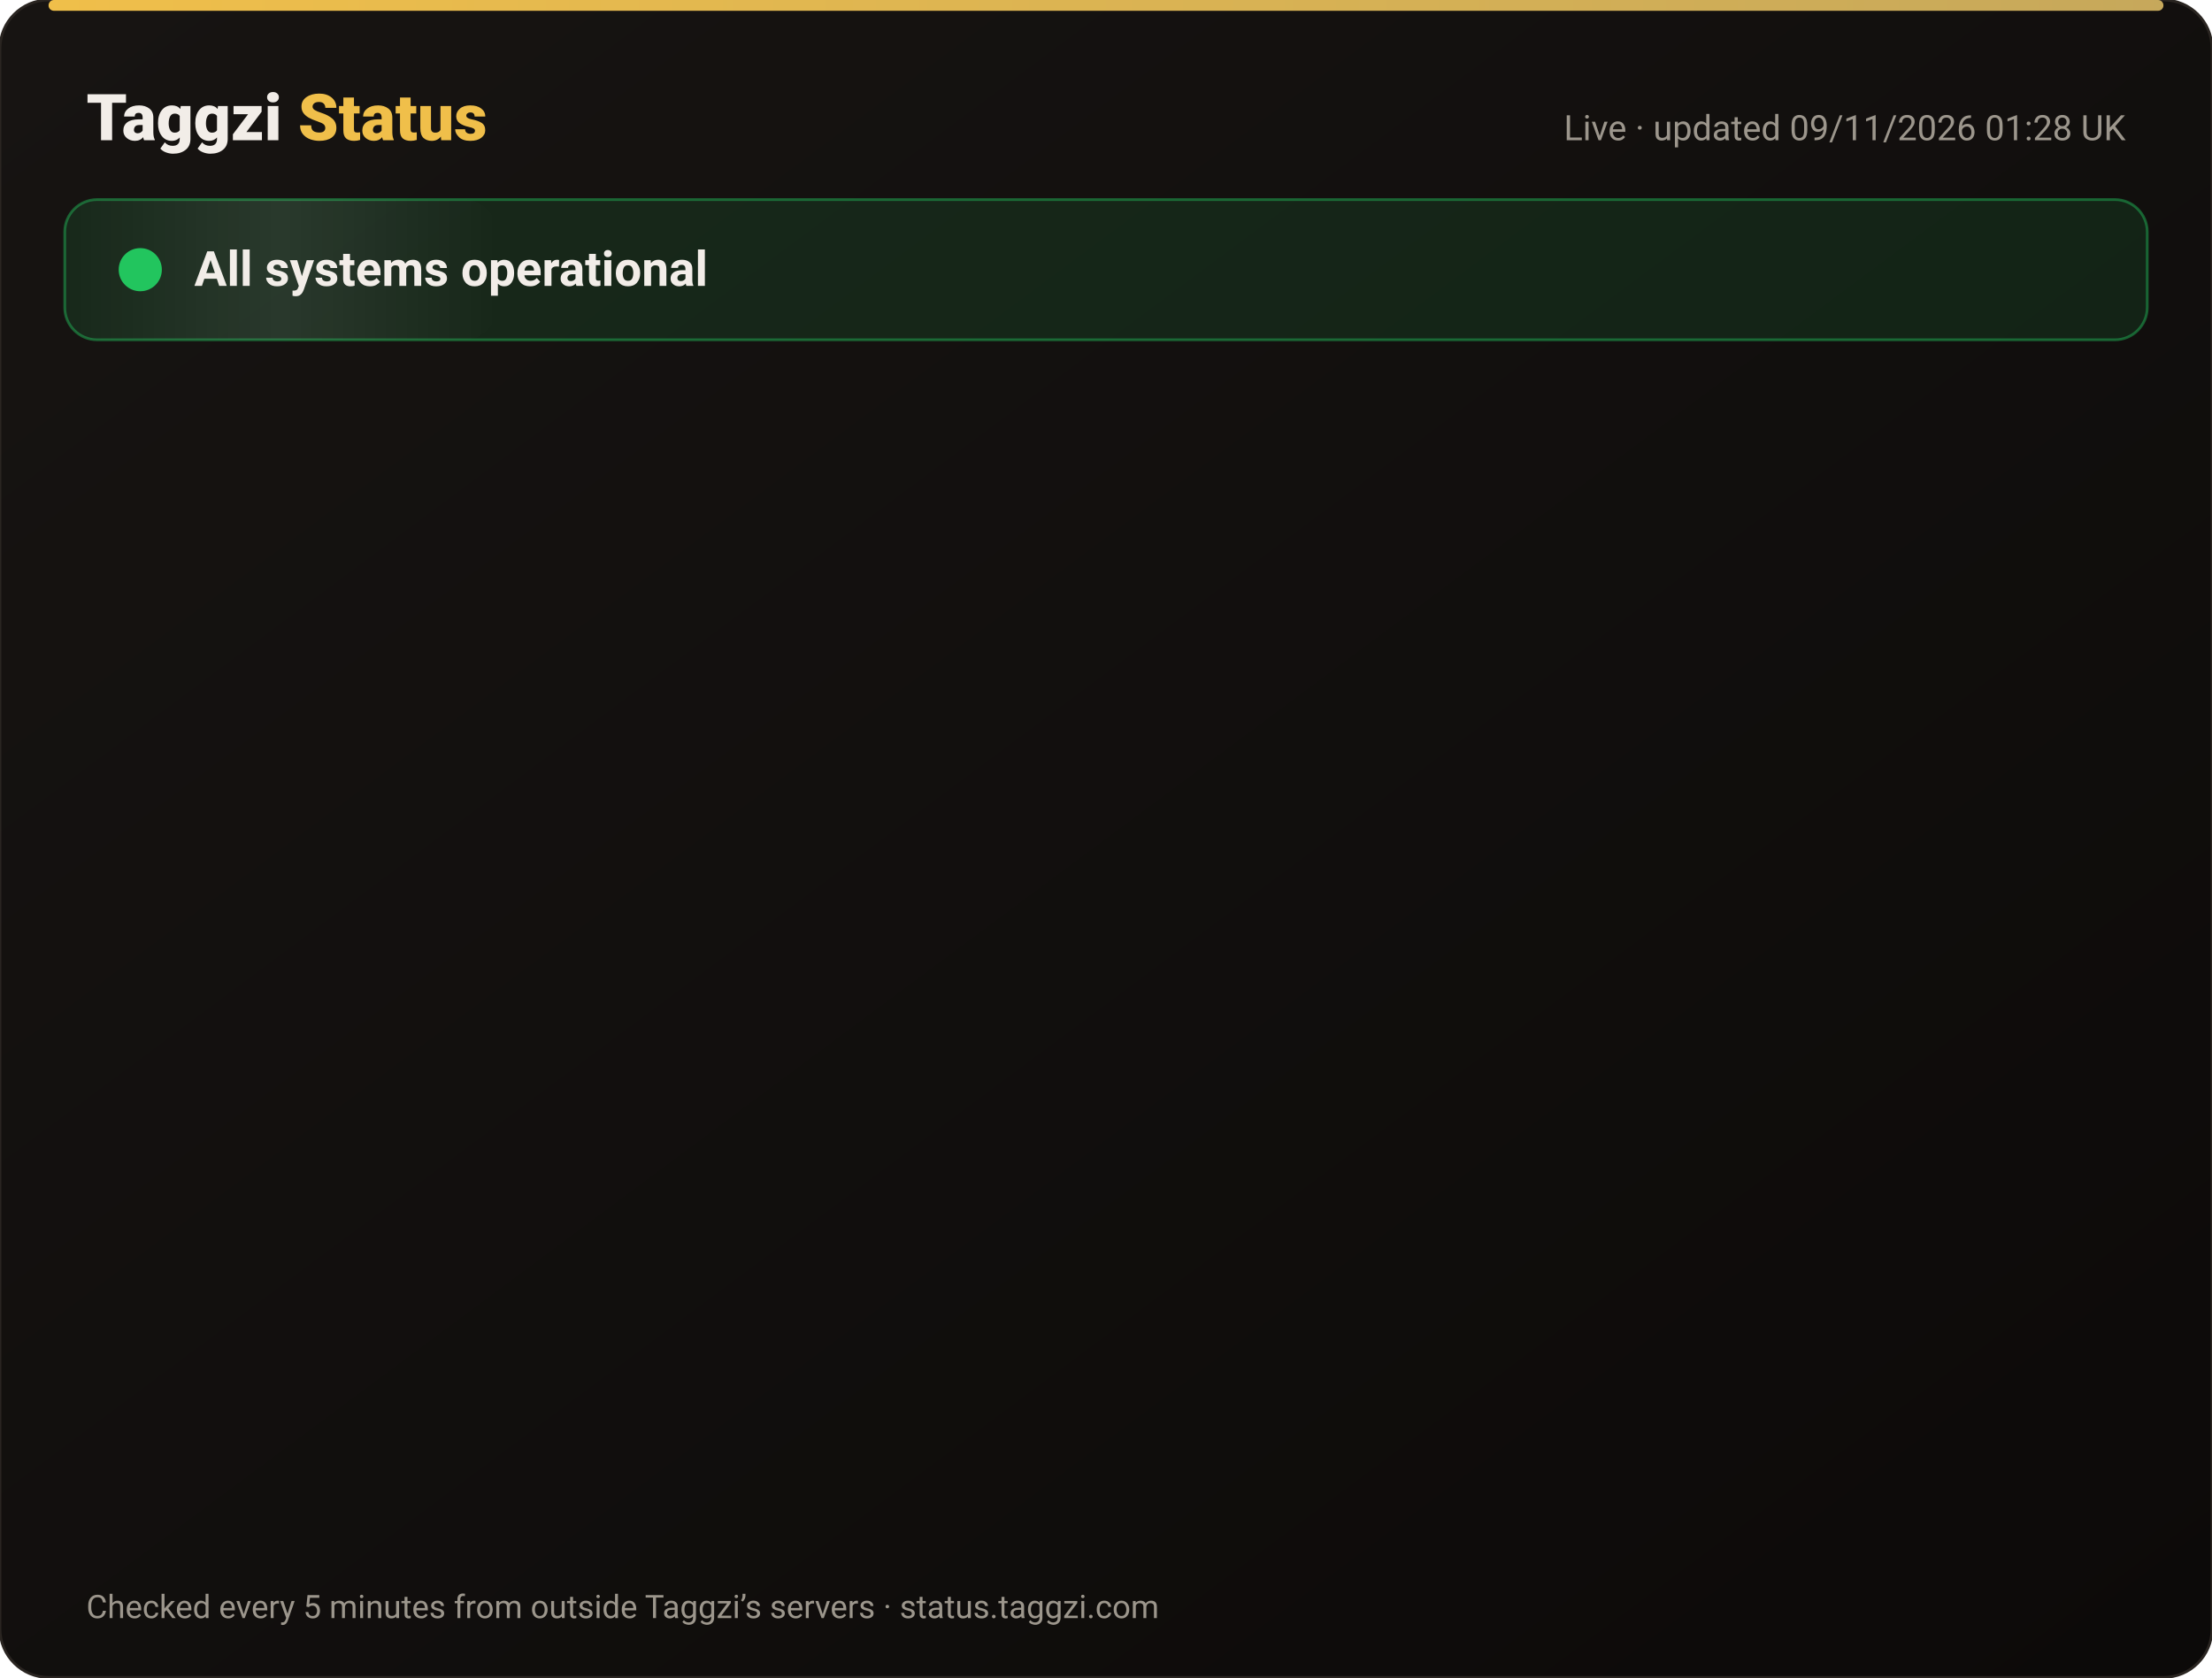
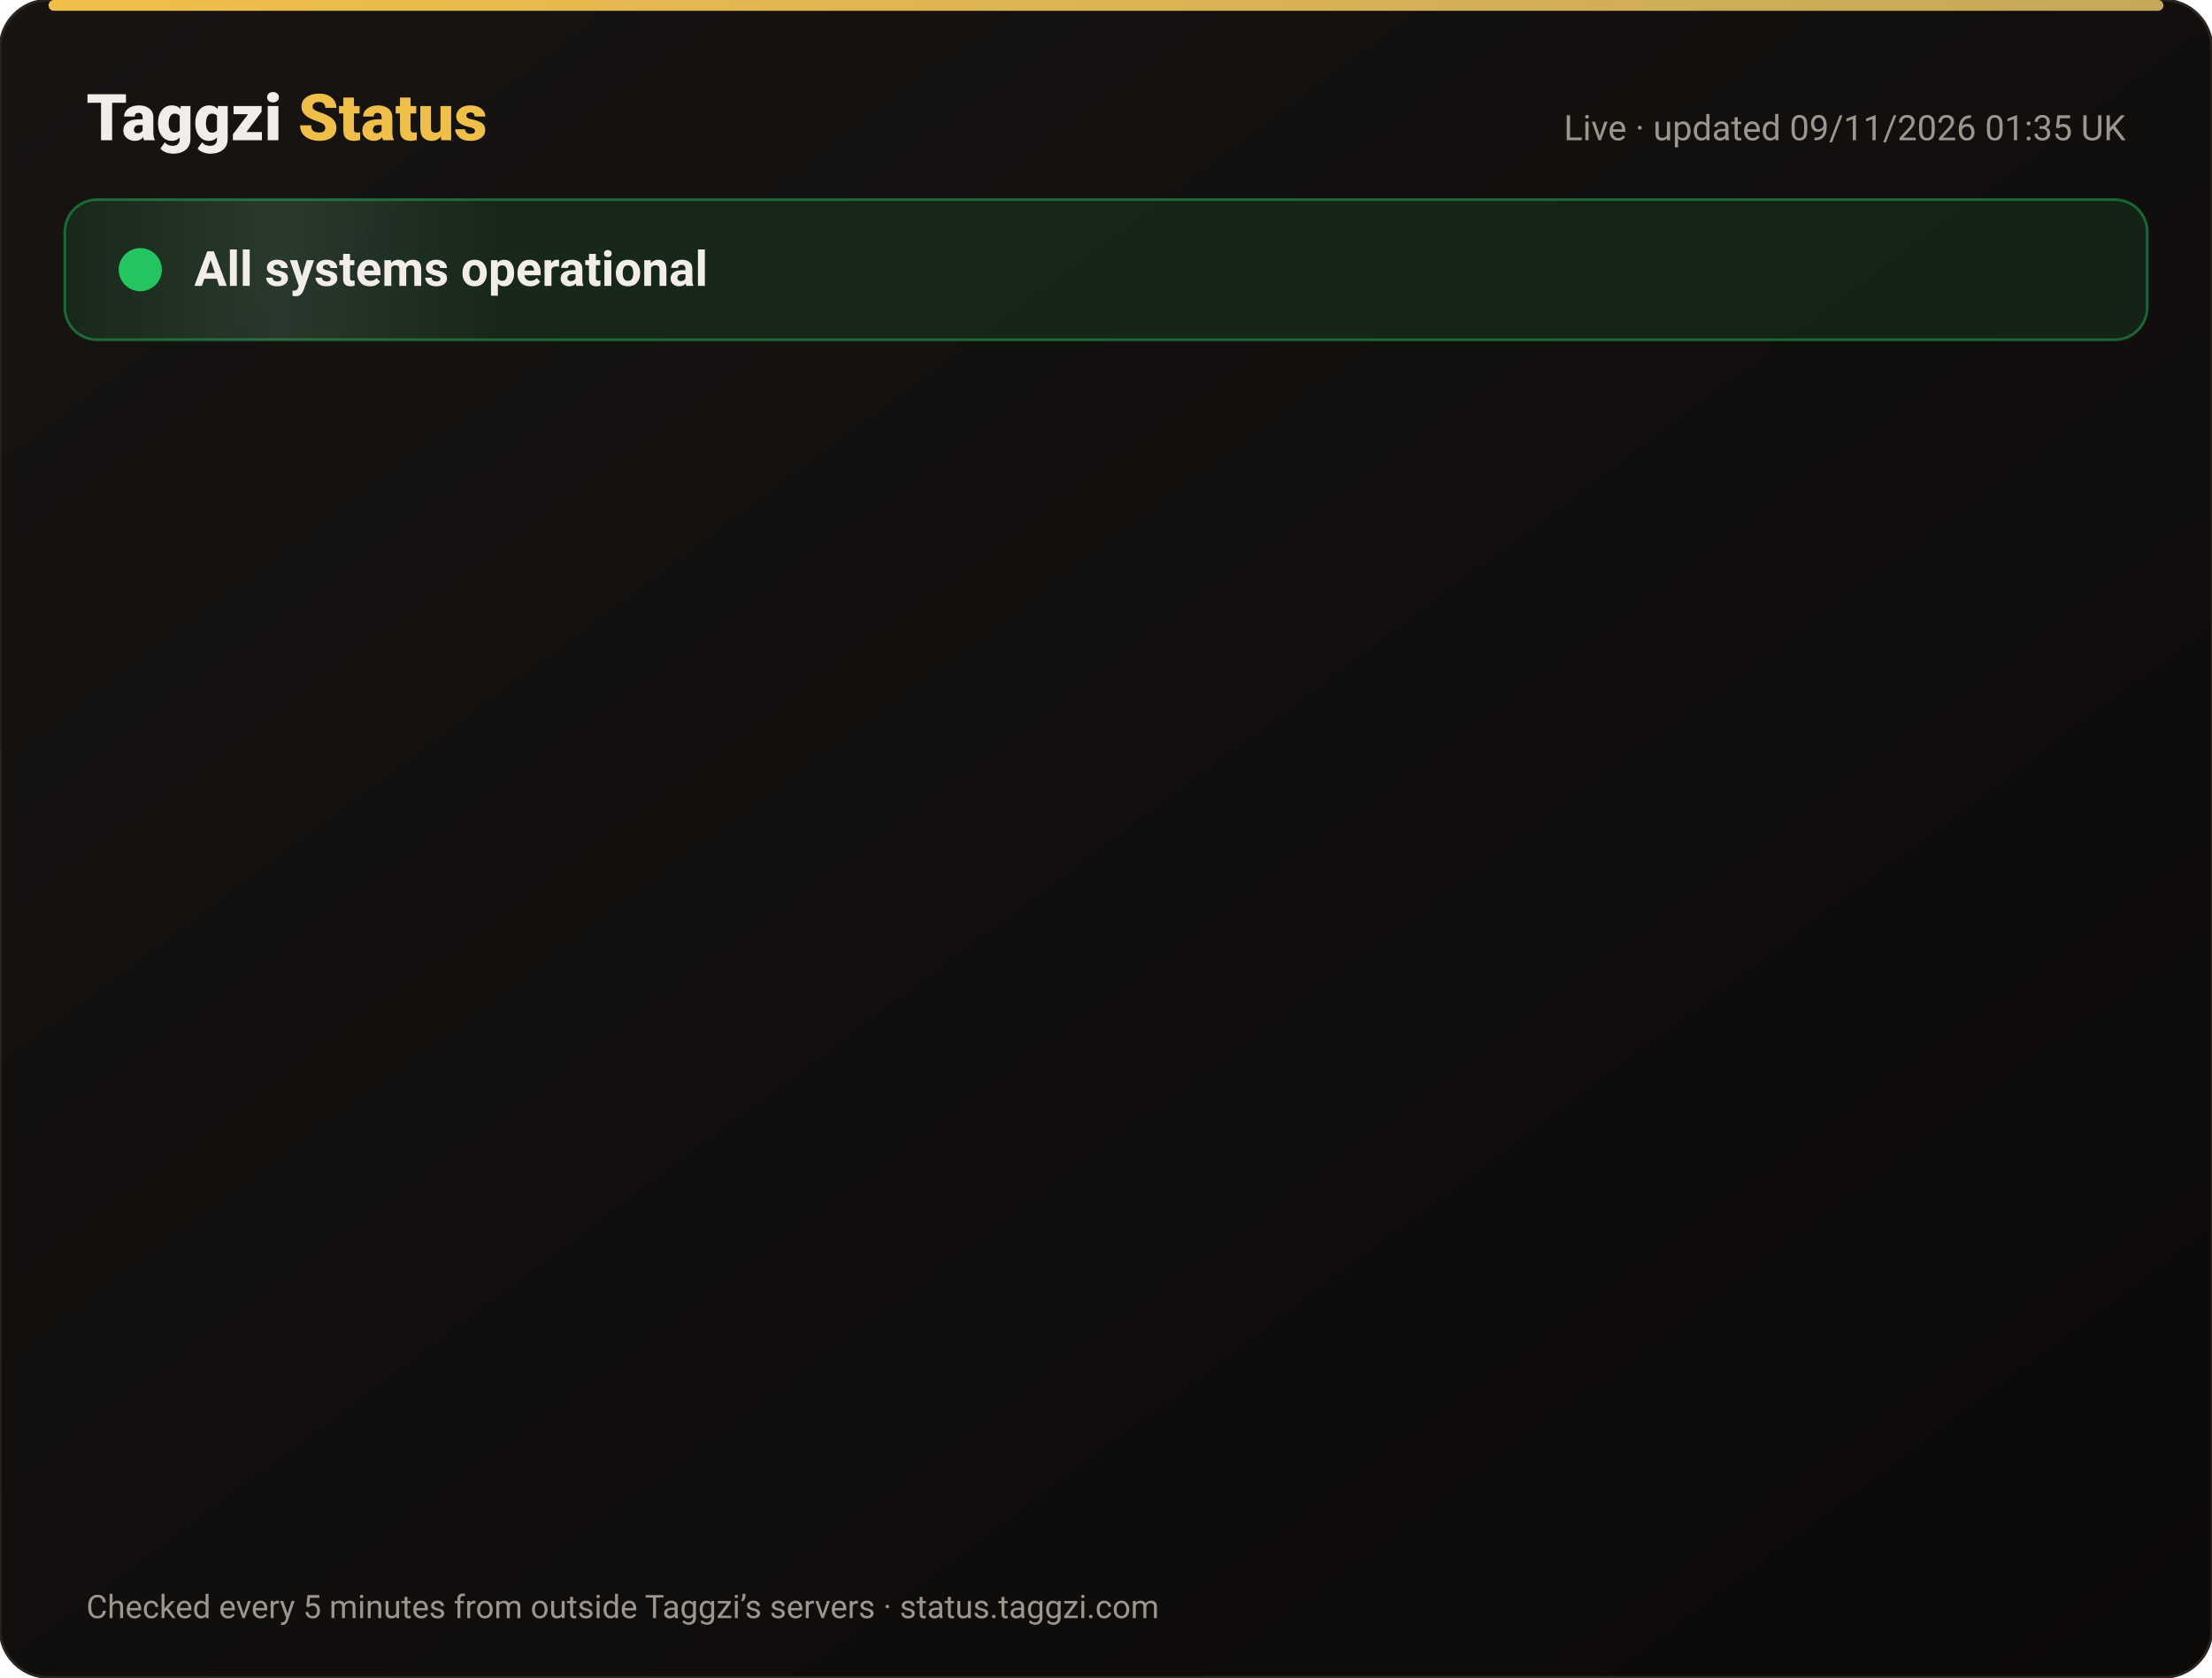
<svg xmlns="http://www.w3.org/2000/svg" width="820" height="622" viewBox="0 0 820 622" font-family="-apple-system,Segoe UI,Roboto,Helvetica,Arial,sans-serif">
  <defs>
    <linearGradient id="bg" x1="0" y1="0" x2="1" y2="1">
      <stop offset="0" stop-color="#171412" />
      <stop offset="1" stop-color="#0C0A09" />
    </linearGradient>
    <linearGradient id="gold" x1="0" x2="1">
      <stop offset="0" stop-color="#F0BF4A" />
      <stop offset="1" stop-color="#c6a85b" />
    </linearGradient>
    <linearGradient id="shine" x1="0" x2="1">
      <stop offset="0" stop-color="#fff" stop-opacity="0" />
      <stop offset=".5" stop-color="#fff" stop-opacity=".08" />
      <stop offset="1" stop-color="#fff" stop-opacity="0" />
    </linearGradient>
  </defs>
  <rect width="820" height="622" rx="18" fill="url(#bg)" stroke="#2a2521" />
  <rect x="18" y="0" width="784" height="4" rx="2" fill="url(#gold)" />
  <text x="32" y="52" font-size="24" font-weight="800" fill="#F2EDE8">Taggzi <tspan fill="#F0BF4A">Status</tspan>
  </text>
-   <text x="788" y="52" font-size="13" fill="#9C968C" text-anchor="end">Live · updated 09/11/2026 01:28 UK</text>
+   <text x="788" y="52" font-size="13" fill="#9C968C" text-anchor="end">Live · updated 09/11/2026 01:35 UK</text>
  <rect x="24" y="74" width="772" height="52" rx="12" fill="#22c55e" fill-opacity=".12" stroke="#22c55e" stroke-opacity=".45" />
  <rect x="24" y="74" width="160" height="52" rx="12" fill="url(#shine)">
    <animate attributeName="x" from="-160" to="820" dur="4s" repeatCount="indefinite" />
  </rect>
  <circle cx="52" cy="100" r="7" fill="#22c55e" />
  <circle cx="52" cy="100" r="7" fill="none" stroke="#22c55e" stroke-width="2">
    <animate attributeName="r" values="7;15;7" dur="2s" repeatCount="indefinite" />
    <animate attributeName="opacity" values=".9;0;.9" dur="2s" repeatCount="indefinite" />
  </circle>
  <text x="72" y="106" font-size="18" font-weight="700" fill="#F2EDE8">All systems operational</text>
  <g opacity="0">
    <animate attributeName="opacity" from="0" to="1" begin="0.00s" dur=".6s" fill="freeze" />
    <line x1="32" y1="188" x2="788" y2="188" stroke="#2a2521" />
    <circle cx="44" cy="166" r="6" fill="#22c55e">
      <animate attributeName="opacity" values="1;.45;1" dur="2.4s" begin="0.00s" repeatCount="indefinite" />
    </circle>
    <text x="62" y="171" font-size="15" font-weight="650" fill="#F2EDE8">Website</text>
    <text x="630" y="171" font-size="13" fill="#9C968C" text-anchor="end">99.97% uptime</text>
    <rect x="648" y="154" width="140" height="24" rx="12" fill="#22c55e" fill-opacity=".14" stroke="#22c55e" stroke-opacity=".5" />
    <text x="718" y="171" font-size="12" font-weight="700" fill="#22c55e" text-anchor="middle">Operational</text>
  </g>
  <g opacity="0">
    <animate attributeName="opacity" from="0" to="1" begin="0.15s" dur=".6s" fill="freeze" />
    <line x1="32" y1="234" x2="788" y2="234" stroke="#2a2521" />
    <circle cx="44" cy="212" r="6" fill="#22c55e">
      <animate attributeName="opacity" values="1;.45;1" dur="2.4s" begin="0.15s" repeatCount="indefinite" />
    </circle>
    <text x="62" y="217" font-size="15" font-weight="650" fill="#F2EDE8">Tag scans</text>
    <text x="630" y="217" font-size="13" fill="#9C968C" text-anchor="end">99.97% uptime</text>
    <rect x="648" y="200" width="140" height="24" rx="12" fill="#22c55e" fill-opacity=".14" stroke="#22c55e" stroke-opacity=".5" />
    <text x="718" y="217" font-size="12" font-weight="700" fill="#22c55e" text-anchor="middle">Operational</text>
  </g>
  <g opacity="0">
    <animate attributeName="opacity" from="0" to="1" begin="0.30s" dur=".6s" fill="freeze" />
    <line x1="32" y1="280" x2="788" y2="280" stroke="#2a2521" />
    <circle cx="44" cy="258" r="6" fill="#22c55e">
      <animate attributeName="opacity" values="1;.45;1" dur="2.4s" begin="0.30s" repeatCount="indefinite" />
    </circle>
    <text x="62" y="263" font-size="15" font-weight="650" fill="#F2EDE8">Manual tag lookup</text>
    <text x="630" y="263" font-size="13" fill="#9C968C" text-anchor="end">99.97% uptime</text>
    <rect x="648" y="246" width="140" height="24" rx="12" fill="#22c55e" fill-opacity=".14" stroke="#22c55e" stroke-opacity=".5" />
    <text x="718" y="263" font-size="12" font-weight="700" fill="#22c55e" text-anchor="middle">Operational</text>
  </g>
  <g opacity="0">
    <animate attributeName="opacity" from="0" to="1" begin="0.45s" dur=".6s" fill="freeze" />
    <line x1="32" y1="326" x2="788" y2="326" stroke="#2a2521" />
    <circle cx="44" cy="304" r="6" fill="#22c55e">
      <animate attributeName="opacity" values="1;.45;1" dur="2.4s" begin="0.45s" repeatCount="indefinite" />
    </circle>
    <text x="62" y="309" font-size="15" font-weight="650" fill="#F2EDE8">App &amp; login</text>
    <text x="630" y="309" font-size="13" fill="#9C968C" text-anchor="end">99.97% uptime</text>
    <rect x="648" y="292" width="140" height="24" rx="12" fill="#22c55e" fill-opacity=".14" stroke="#22c55e" stroke-opacity=".5" />
    <text x="718" y="309" font-size="12" font-weight="700" fill="#22c55e" text-anchor="middle">Operational</text>
  </g>
  <g opacity="0">
    <animate attributeName="opacity" from="0" to="1" begin="0.60s" dur=".6s" fill="freeze" />
    <line x1="32" y1="372" x2="788" y2="372" stroke="#2a2521" />
    <circle cx="44" cy="350" r="6" fill="#22c55e">
      <animate attributeName="opacity" values="1;.45;1" dur="2.4s" begin="0.60s" repeatCount="indefinite" />
    </circle>
    <text x="62" y="355" font-size="15" font-weight="650" fill="#F2EDE8">Community alerts</text>
    <text x="630" y="355" font-size="13" fill="#9C968C" text-anchor="end">99.97% uptime</text>
    <rect x="648" y="338" width="140" height="24" rx="12" fill="#22c55e" fill-opacity=".14" stroke="#22c55e" stroke-opacity=".5" />
    <text x="718" y="355" font-size="12" font-weight="700" fill="#22c55e" text-anchor="middle">Operational</text>
  </g>
  <g opacity="0">
    <animate attributeName="opacity" from="0" to="1" begin="0.75s" dur=".6s" fill="freeze" />
    <line x1="32" y1="418" x2="788" y2="418" stroke="#2a2521" />
    <circle cx="44" cy="396" r="6" fill="#22c55e">
      <animate attributeName="opacity" values="1;.45;1" dur="2.4s" begin="0.75s" repeatCount="indefinite" />
    </circle>
    <text x="62" y="401" font-size="15" font-weight="650" fill="#F2EDE8">Private calling</text>
    <text x="630" y="401" font-size="13" fill="#9C968C" text-anchor="end">99.97% uptime</text>
    <rect x="648" y="384" width="140" height="24" rx="12" fill="#22c55e" fill-opacity=".14" stroke="#22c55e" stroke-opacity=".5" />
    <text x="718" y="401" font-size="12" font-weight="700" fill="#22c55e" text-anchor="middle">Operational</text>
  </g>
  <g opacity="0">
    <animate attributeName="opacity" from="0" to="1" begin="0.90s" dur=".6s" fill="freeze" />
    <line x1="32" y1="464" x2="788" y2="464" stroke="#2a2521" />
    <circle cx="44" cy="442" r="6" fill="#22c55e">
      <animate attributeName="opacity" values="1;.45;1" dur="2.4s" begin="0.90s" repeatCount="indefinite" />
    </circle>
    <text x="62" y="447" font-size="15" font-weight="650" fill="#F2EDE8">Payments</text>
    <text x="630" y="447" font-size="13" fill="#9C968C" text-anchor="end">99.96% uptime</text>
    <rect x="648" y="430" width="140" height="24" rx="12" fill="#22c55e" fill-opacity=".14" stroke="#22c55e" stroke-opacity=".5" />
    <text x="718" y="447" font-size="12" font-weight="700" fill="#22c55e" text-anchor="middle">Operational</text>
  </g>
  <g opacity="0">
    <animate attributeName="opacity" from="0" to="1" begin="1.05s" dur=".6s" fill="freeze" />
    <line x1="32" y1="510" x2="788" y2="510" stroke="#2a2521" />
    <circle cx="44" cy="488" r="6" fill="#22c55e">
      <animate attributeName="opacity" values="1;.45;1" dur="2.4s" begin="1.05s" repeatCount="indefinite" />
    </circle>
    <text x="62" y="493" font-size="15" font-weight="650" fill="#F2EDE8">Email &amp; support</text>
    <text x="630" y="493" font-size="13" fill="#9C968C" text-anchor="end">99.97% uptime</text>
    <rect x="648" y="476" width="140" height="24" rx="12" fill="#22c55e" fill-opacity=".14" stroke="#22c55e" stroke-opacity=".5" />
    <text x="718" y="493" font-size="12" font-weight="700" fill="#22c55e" text-anchor="middle">Operational</text>
  </g>
  <g opacity="0">
    <animate attributeName="opacity" from="0" to="1" begin="1.20s" dur=".6s" fill="freeze" />
    <line x1="32" y1="556" x2="788" y2="556" stroke="#2a2521" />
    <circle cx="44" cy="534" r="6" fill="#22c55e">
      <animate attributeName="opacity" values="1;.45;1" dur="2.4s" begin="1.20s" repeatCount="indefinite" />
    </circle>
    <text x="62" y="539" font-size="15" font-weight="650" fill="#F2EDE8">Secure connection (SSL)</text>
    <text x="630" y="539" font-size="13" fill="#9C968C" text-anchor="end">100.00% uptime</text>
    <rect x="648" y="522" width="140" height="24" rx="12" fill="#22c55e" fill-opacity=".14" stroke="#22c55e" stroke-opacity=".5" />
    <text x="718" y="539" font-size="12" font-weight="700" fill="#22c55e" text-anchor="middle">Operational</text>
  </g>
  <text x="32" y="600" font-size="12" fill="#9C968C">Checked every 5 minutes from outside Taggzi’s servers · status.taggzi.com</text>
</svg>
